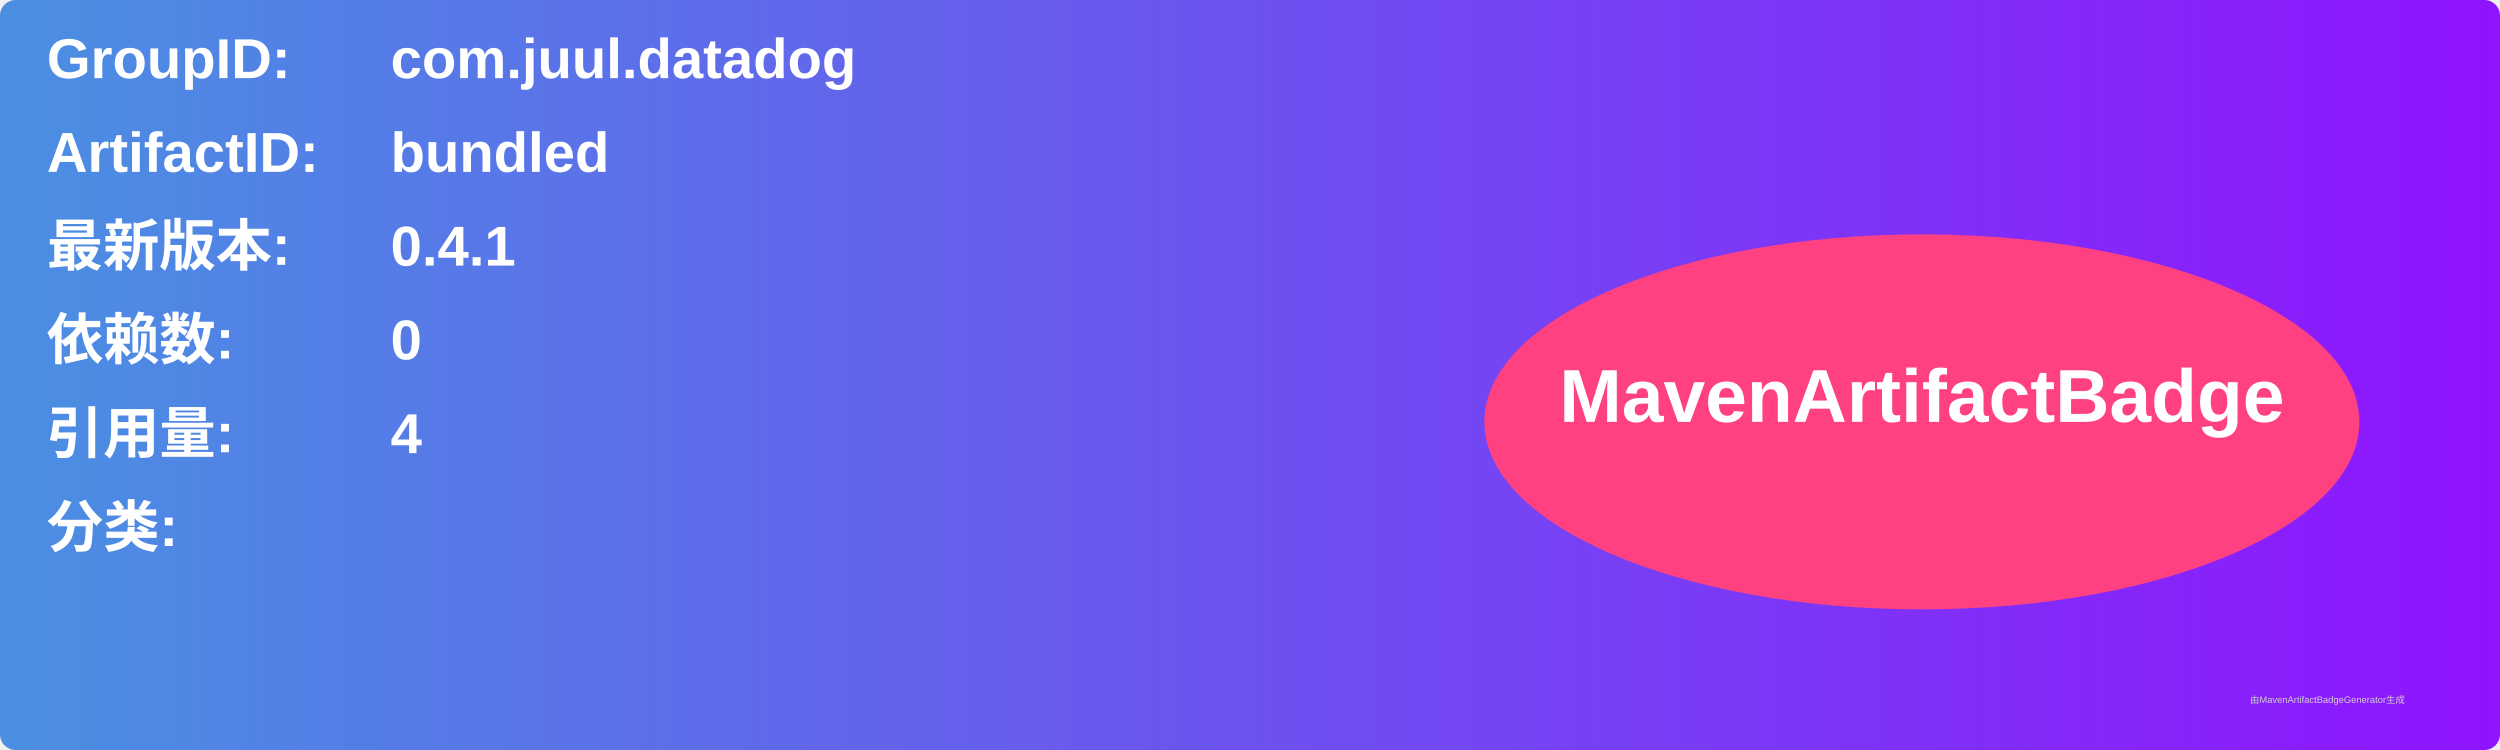
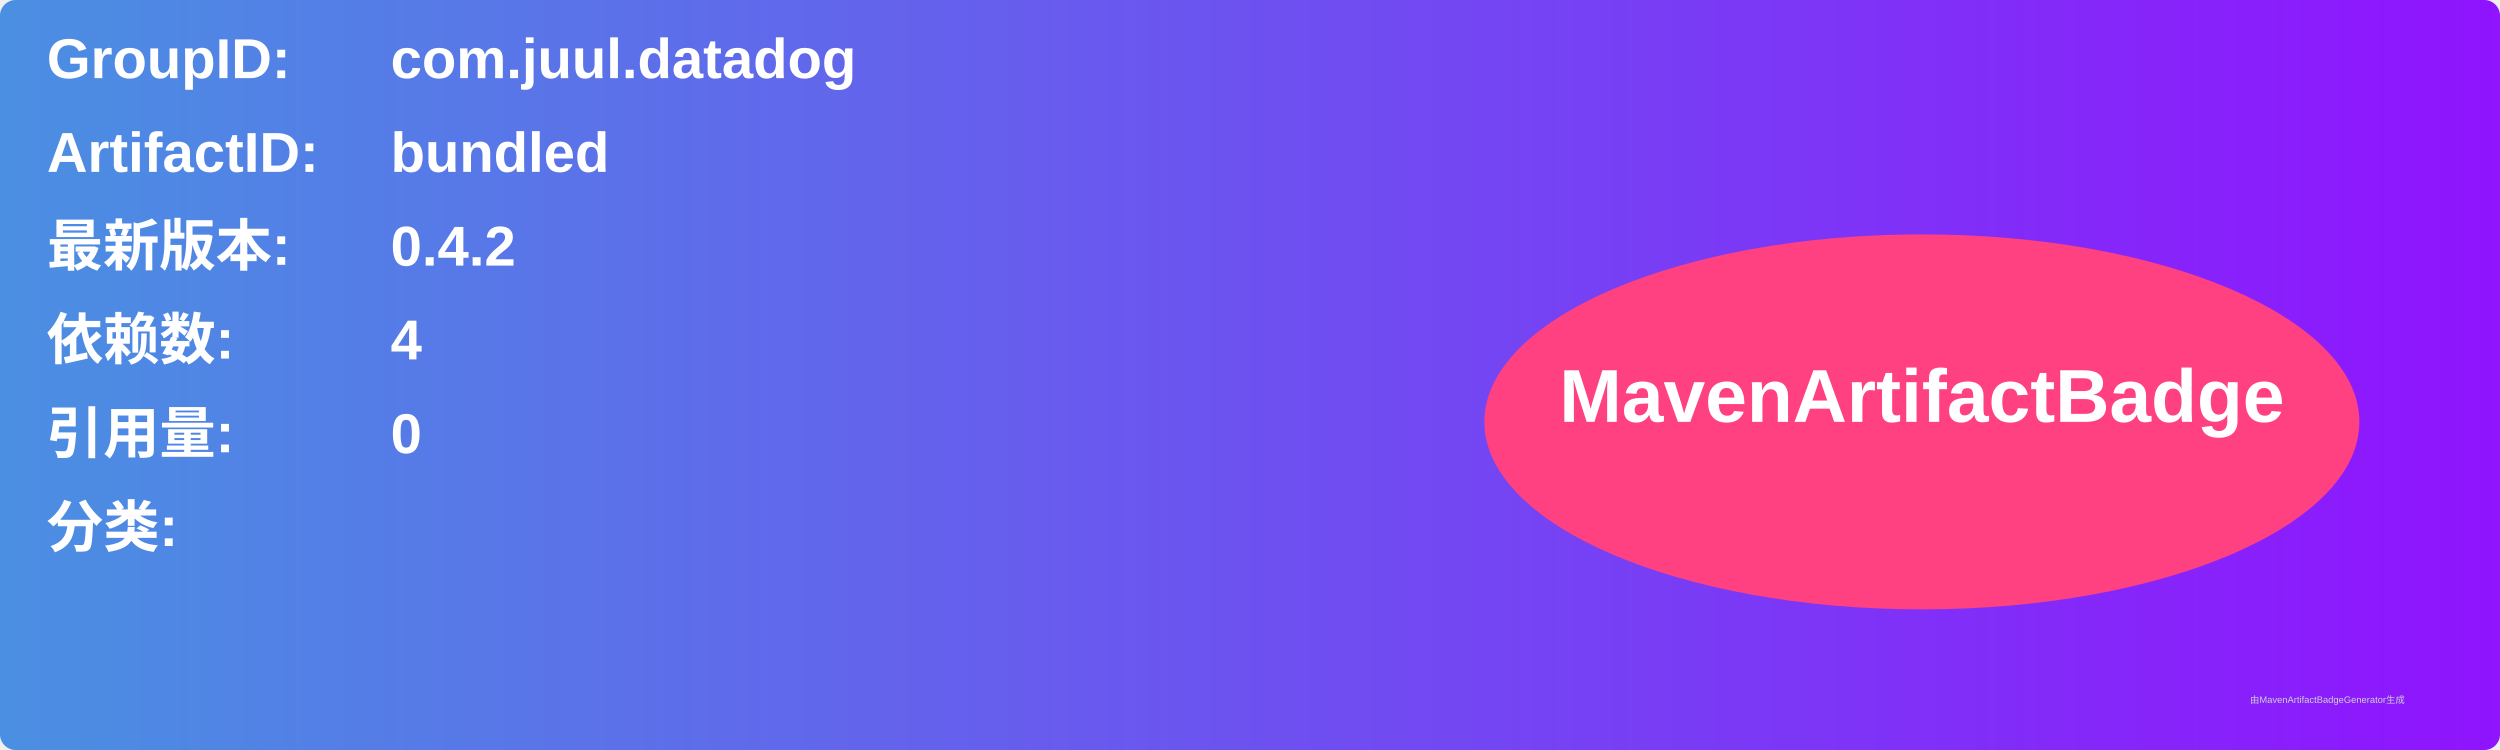
<svg xmlns="http://www.w3.org/2000/svg" width="800" height="240" viewBox="0 0 800 240">
  <linearGradient id="grad" x1="0%" y1="0%" x2="100%" y2="0%">
    <stop offset="0%" stop-color="#4a90e2" />
    <stop offset="100%" stop-color="#9013fe" />
  </linearGradient>
  <rect width="100%" height="100%" rx="5" ry="5" fill="url(#grad)" />
  <g transform="translate(15, 15)">
    <text x="0" y="10" font-family="Arial" font-size="18" fill="white" font-weight="bold" width="260">GroupID:</text>
    <text x="110" y="10" font-family="Arial" font-size="18" fill="white" font-weight="bold" width="460">com.juul.datadog</text>
    <text x="0" y="40" font-family="Arial" font-size="18" fill="white" font-weight="bold" width="260">ArtifactID:</text>
    <text x="110" y="40" font-family="Arial" font-size="18" fill="white" font-weight="bold" width="460">bundled</text>
    <text x="0" y="70" font-family="Arial" font-size="18" fill="white" font-weight="bold">最新版本:</text>
    <text x="110" y="70" font-family="Arial" font-size="18" fill="white" font-weight="bold">
-       <tspan font-weight="bold">0.4.1</tspan>
+       <tspan font-weight="bold">0.4.2</tspan>
    </text>
    <text x="0" y="100" font-family="Arial" font-size="18" fill="white" font-weight="bold">依赖数: </text>
    <text x="110" y="100" font-family="Arial" font-size="18" fill="white">
-       <tspan font-weight="bold">0</tspan>
+       <tspan font-weight="bold">4</tspan>
    </text>
    <text x="0" y="130" font-family="Arial" font-size="18" fill="white" font-weight="bold">引用量: </text>
    <text x="110" y="130" font-family="Arial" font-size="18" fill="white">
-       <tspan font-weight="bold">4</tspan>
+       <tspan font-weight="bold">0</tspan>
    </text>
    <text x="0" y="160" font-family="Arial" font-size="18" fill="white" font-weight="bold">分类:</text>
    <text x="10" y="190" font-family="Arial" font-size="10" fill="white">
      <tspan font-weight="bold" />
    </text>
    <ellipse cx="600" cy="120" rx="140" ry="60" fill="#ff4081" />
    <text x="600" y="120" text-anchor="middle" font-family="Arial" font-size="24" fill="white" font-weight="bold">MavenArtifactBadge</text>
  </g>
  <text x="720" y="225" font-family="Arial" font-size="3" fill="#d0d0d0">由MavenArtifactBadgeGenerator生成</text>
</svg>
